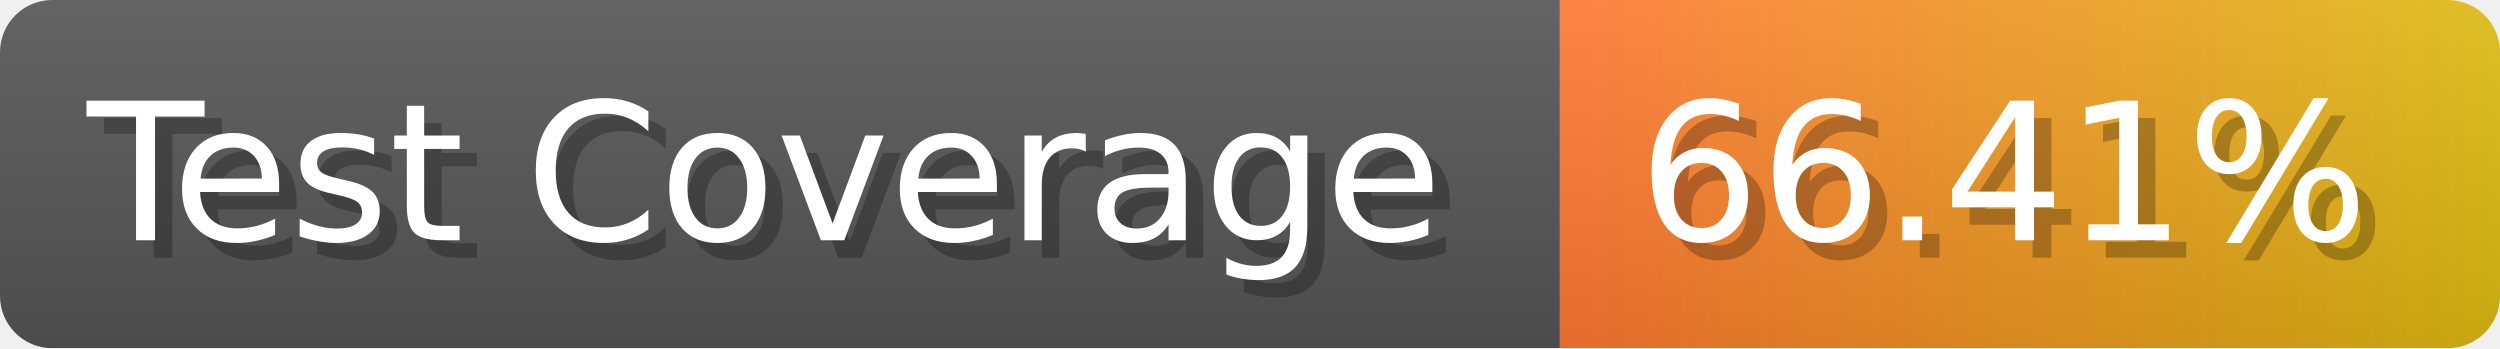
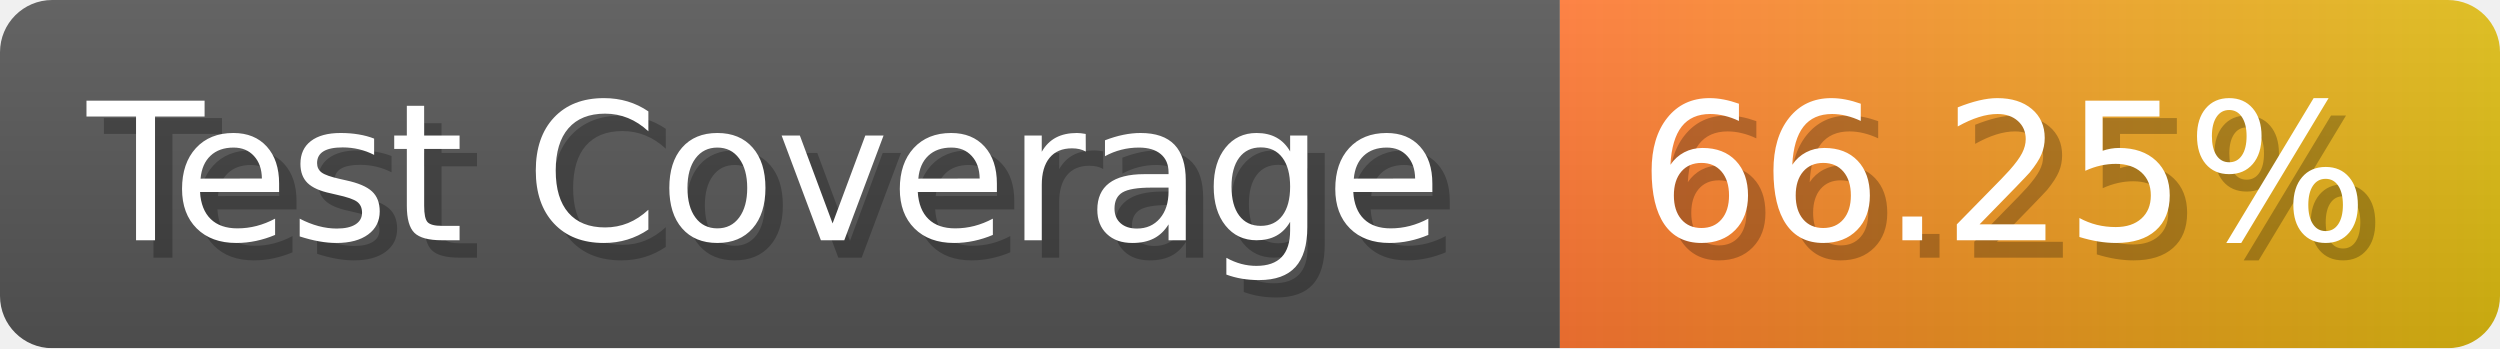
- <svg xmlns="http://www.w3.org/2000/svg" width="143.6" height="20" viewBox="0 0 1436 200" role="img" aria-label="Test Coverage: 66.41%">
+ <svg xmlns="http://www.w3.org/2000/svg" width="143.6" height="20" viewBox="0 0 1436 200" role="img" aria-label="Test Coverage: 66.25%">
  <linearGradient id="a" x2="0" y2="100%">
    <stop offset="0" stop-opacity=".1" stop-color="#EEE" />
    <stop offset="1" stop-opacity=".1" />
  </linearGradient>
  <mask id="m">
    <rect width="1436" height="200" rx="30" fill="#FFF" />
  </mask>
  <g mask="url(#m)">
    <rect width="896" height="200" fill="#555" />
    <rect width="540" height="200" fill="url(#x)" x="896" />
    <rect width="1436" height="200" fill="url(#a)" />
  </g>
  <g aria-hidden="true" fill="#fff" text-anchor="start" font-family="Verdana,DejaVu Sans,sans-serif" font-size="110">
    <text x="60" y="148" textLength="796" fill="#000" opacity="0.25">Test Coverage</text>
    <text x="50" y="138" textLength="796">Test Coverage</text>
-     <text x="951" y="148" textLength="440" fill="#000" opacity="0.25">66.41%</text>
-     <text x="941" y="138" textLength="440">66.41%</text>
+     <text x="951" y="148" textLength="440" fill="#000" opacity="0.25">66.25%</text>
+     <text x="941" y="138" textLength="440">66.25%</text>
  </g>
  <linearGradient id="x" x1="0%" y1="0%" x2="100%" y2="0%">
    <stop offset="0%" style="stop-color:#F73" />
    <stop offset="100%" style="stop-color:#DB1" />
  </linearGradient>
</svg>
